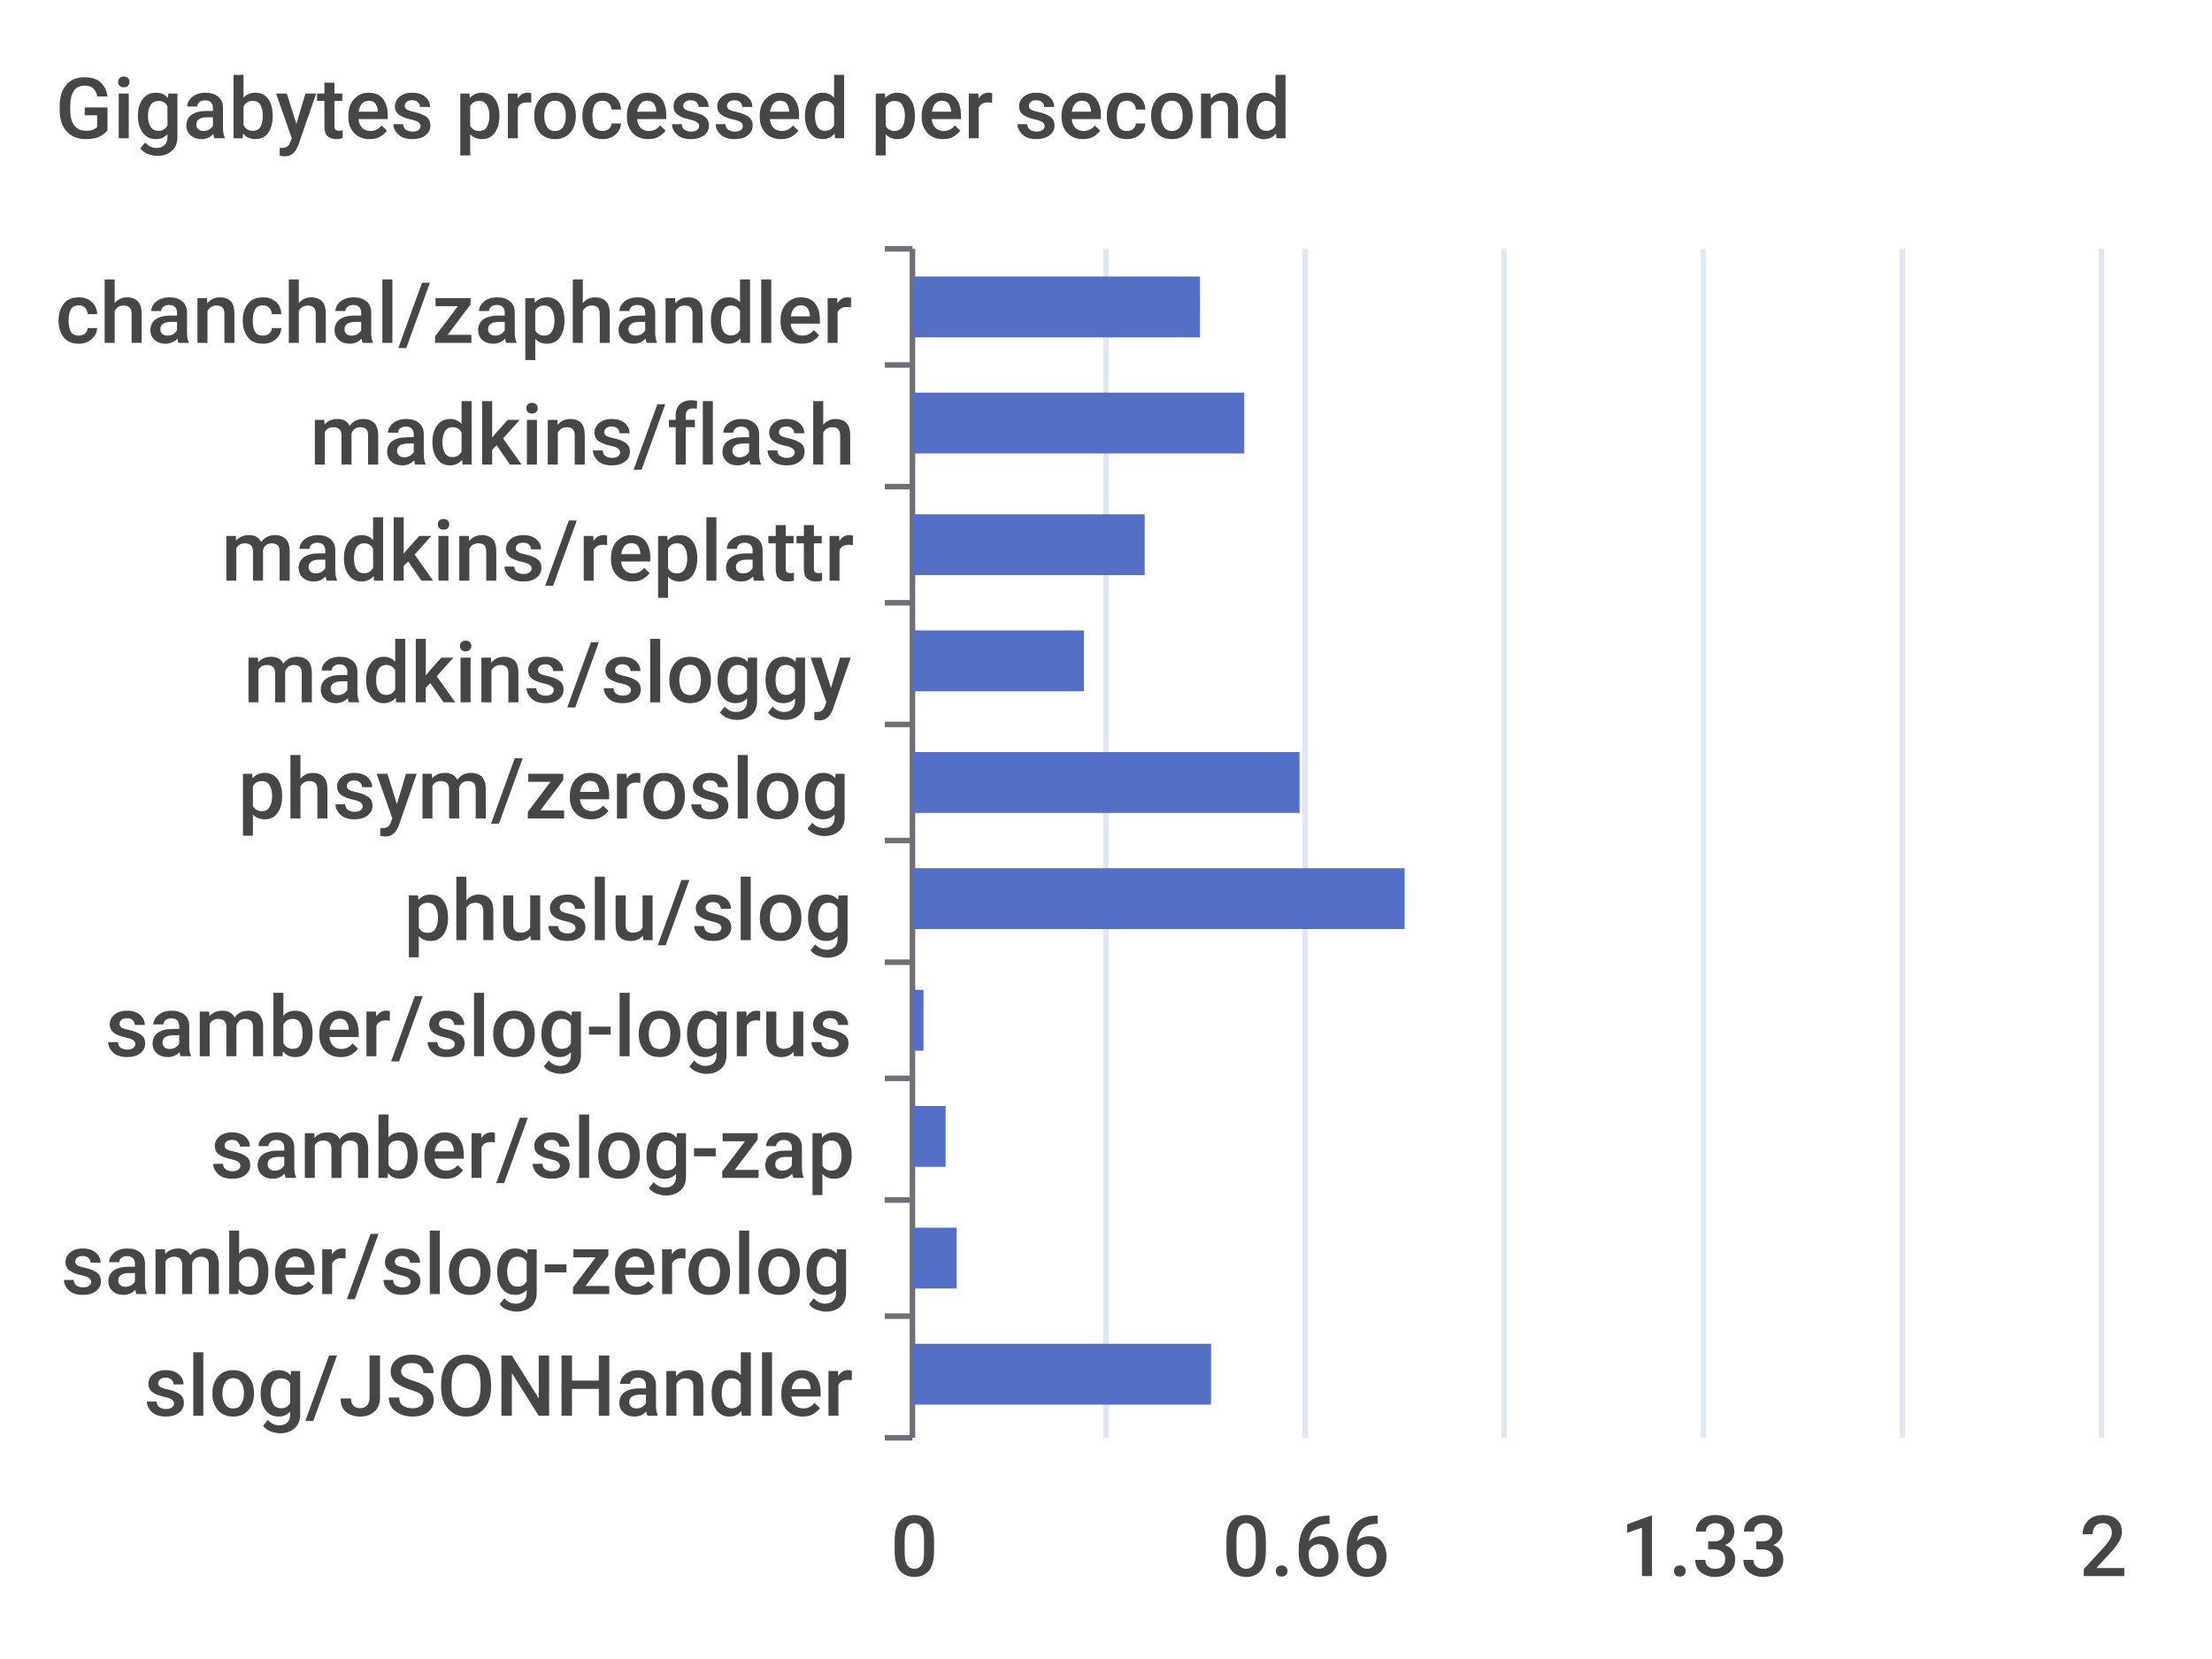
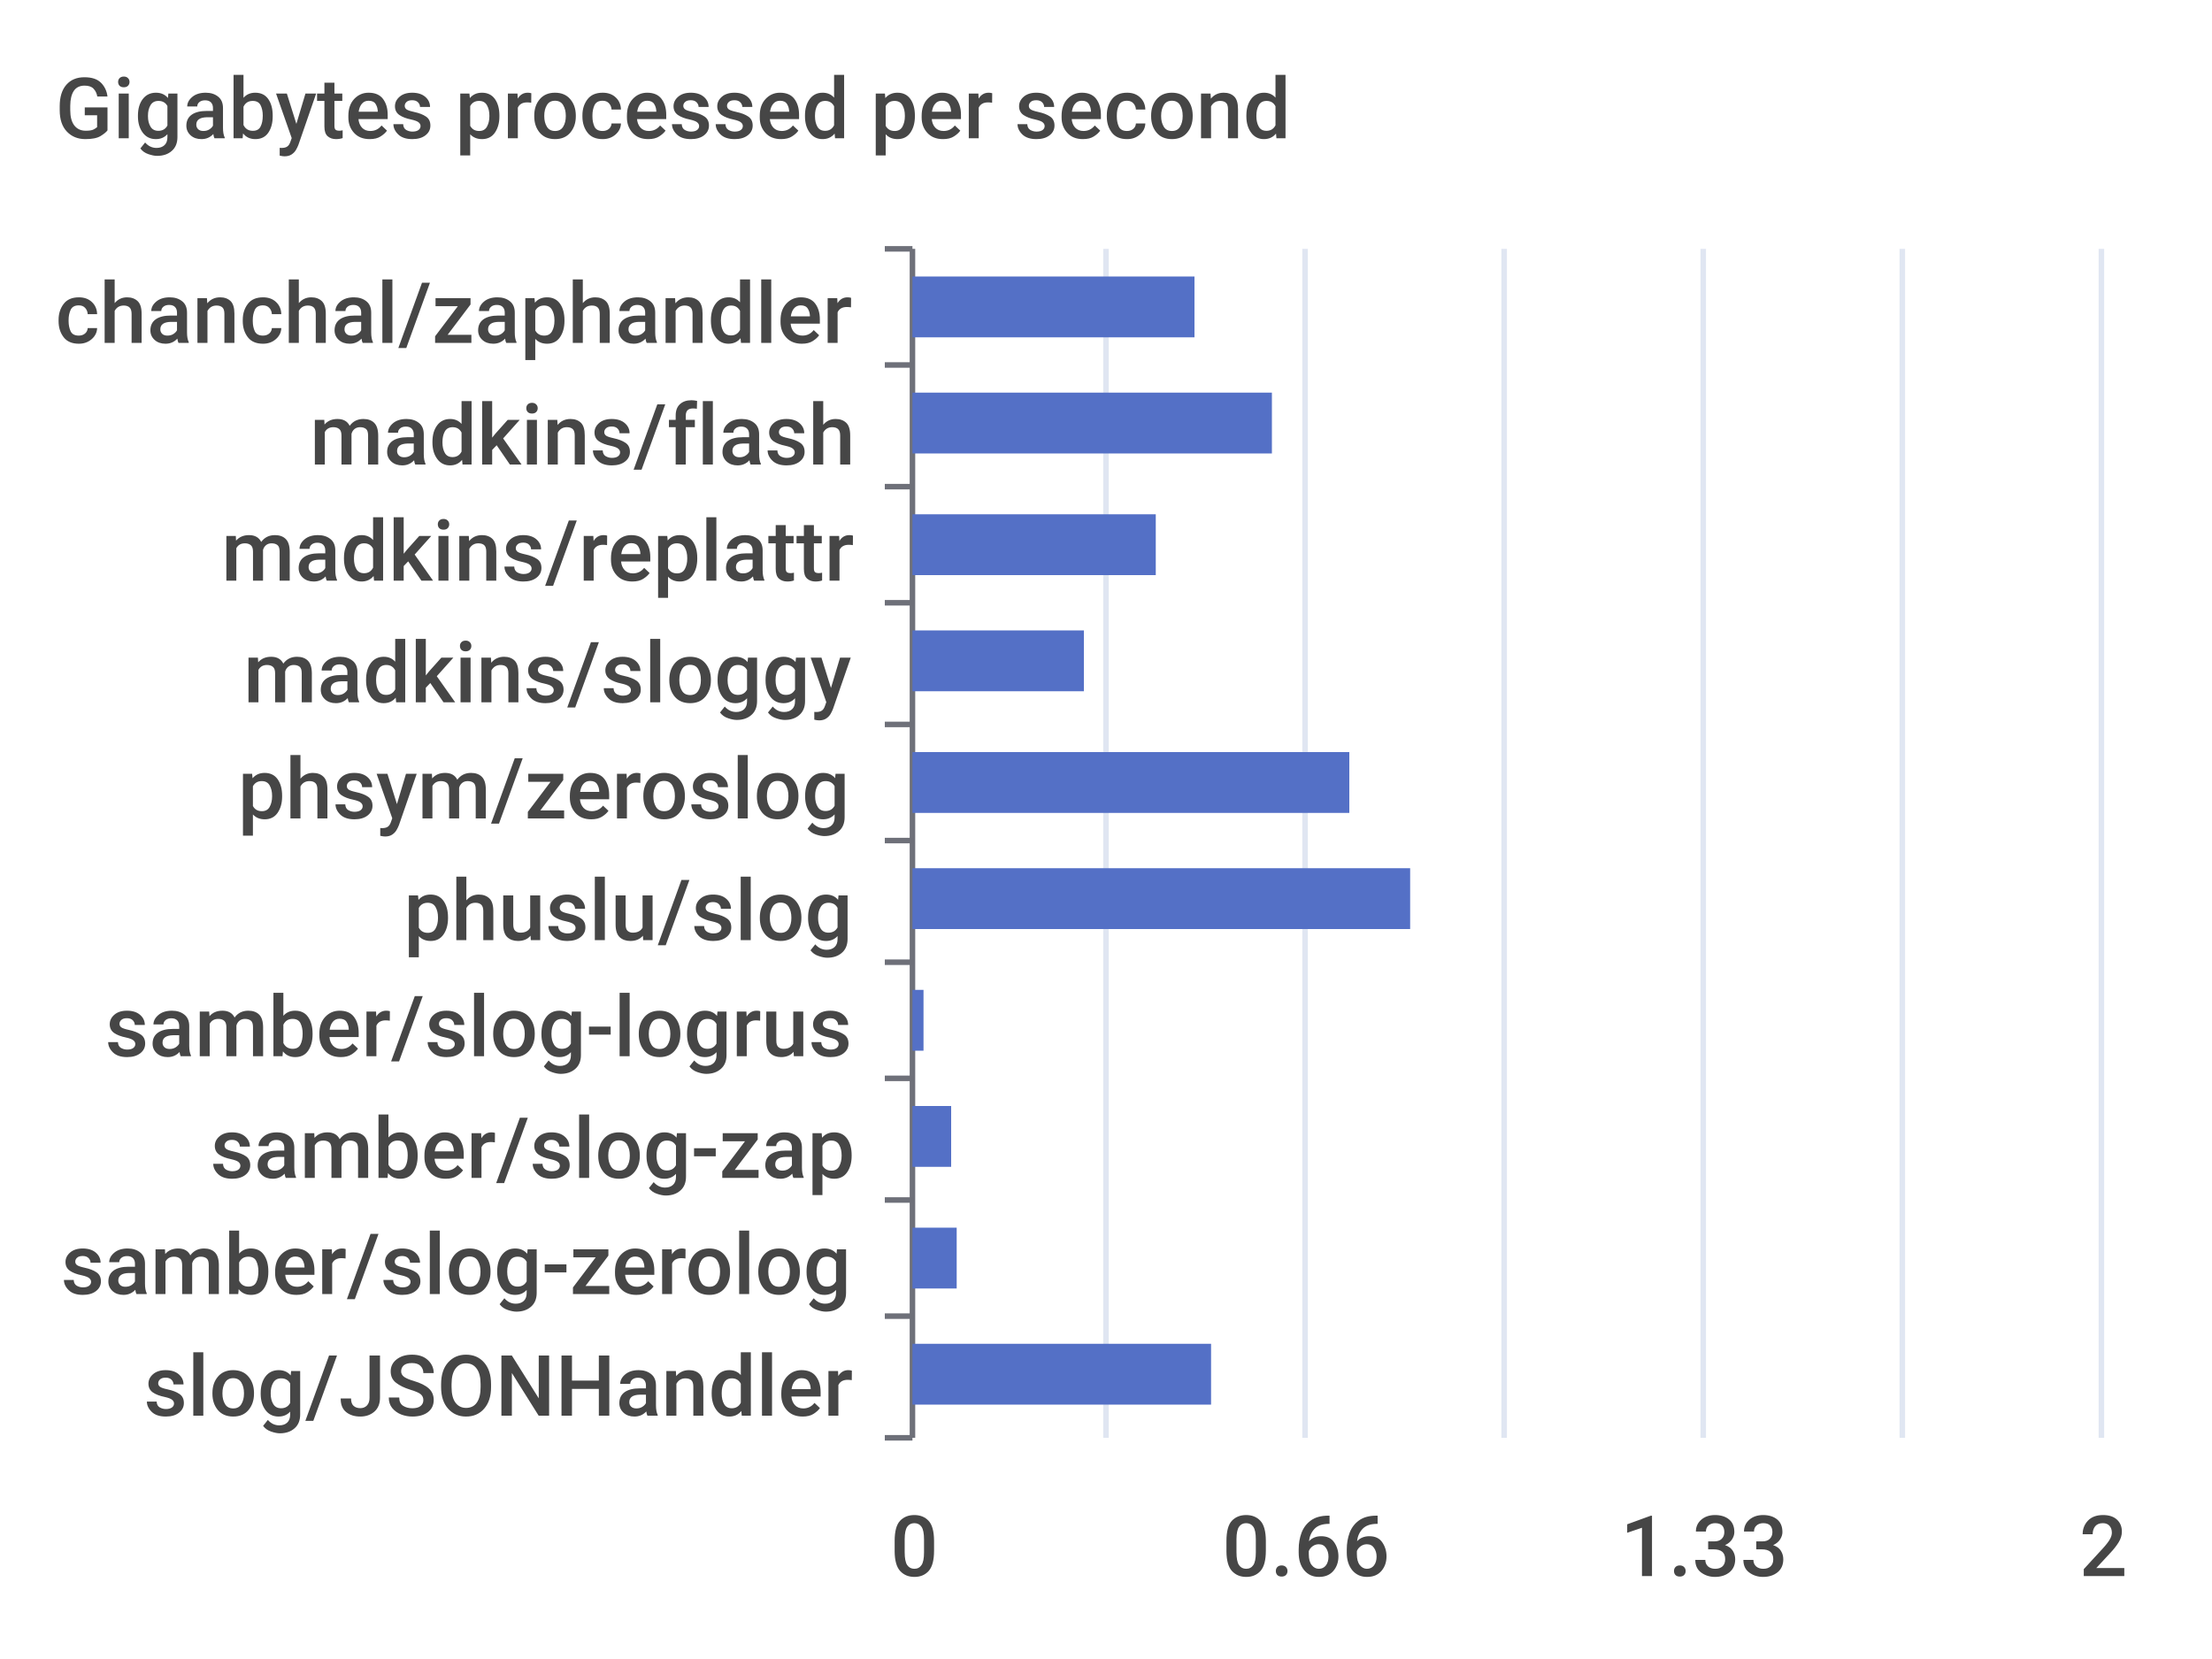
<svg xmlns="http://www.w3.org/2000/svg" width="400" height="300">\n<path d="M 0 0 L 400 0 L 400 300 L 0 300 L 0 0" style="stroke-width:0;stroke:none;fill:rgba(255,255,255,1.0)" />
  <text x="10" y="25" style="stroke-width:0;stroke:none;fill:rgba(70,70,70,1.0);font-size:15.3px;font-family:'Roboto Medium',sans-serif">Gigabytes processed per second</text>
  <path d="M 160 45 L 165 45" style="stroke-width:1;stroke:rgba(110,112,121,1.0);fill:none" />
  <path d="M 160 66 L 165 66" style="stroke-width:1;stroke:rgba(110,112,121,1.0);fill:none" />
  <path d="M 160 88 L 165 88" style="stroke-width:1;stroke:rgba(110,112,121,1.0);fill:none" />
  <path d="M 160 109 L 165 109" style="stroke-width:1;stroke:rgba(110,112,121,1.0);fill:none" />
  <path d="M 160 131 L 165 131" style="stroke-width:1;stroke:rgba(110,112,121,1.0);fill:none" />
  <path d="M 160 152 L 165 152" style="stroke-width:1;stroke:rgba(110,112,121,1.0);fill:none" />
  <path d="M 160 174 L 165 174" style="stroke-width:1;stroke:rgba(110,112,121,1.0);fill:none" />
  <path d="M 160 195 L 165 195" style="stroke-width:1;stroke:rgba(110,112,121,1.0);fill:none" />
  <path d="M 160 217 L 165 217" style="stroke-width:1;stroke:rgba(110,112,121,1.0);fill:none" />
  <path d="M 160 238 L 165 238" style="stroke-width:1;stroke:rgba(110,112,121,1.0);fill:none" />
  <path d="M 160 260 L 165 260" style="stroke-width:1;stroke:rgba(110,112,121,1.0);fill:none" />
  <path d="M 165 45 L 165 260" style="stroke-width:1;stroke:rgba(110,112,121,1.0);fill:none" />
  <text x="10" y="62" style="stroke-width:0;stroke:none;fill:rgba(70,70,70,1.0);font-size:15.3px;font-family:'Roboto Medium',sans-serif">chanchal/zaphandler</text>
  <text x="56" y="84" style="stroke-width:0;stroke:none;fill:rgba(70,70,70,1.0);font-size:15.3px;font-family:'Roboto Medium',sans-serif">madkins/flash</text>
  <text x="40" y="105" style="stroke-width:0;stroke:none;fill:rgba(70,70,70,1.0);font-size:15.3px;font-family:'Roboto Medium',sans-serif">madkins/replattr</text>
  <text x="44" y="127" style="stroke-width:0;stroke:none;fill:rgba(70,70,70,1.0);font-size:15.3px;font-family:'Roboto Medium',sans-serif">madkins/sloggy</text>
  <text x="43" y="148" style="stroke-width:0;stroke:none;fill:rgba(70,70,70,1.0);font-size:15.3px;font-family:'Roboto Medium',sans-serif">phsym/zeroslog</text>
  <text x="73" y="170" style="stroke-width:0;stroke:none;fill:rgba(70,70,70,1.0);font-size:15.3px;font-family:'Roboto Medium',sans-serif">phuslu/slog</text>
  <text x="19" y="191" style="stroke-width:0;stroke:none;fill:rgba(70,70,70,1.0);font-size:15.3px;font-family:'Roboto Medium',sans-serif">samber/slog-logrus</text>
  <text x="38" y="213" style="stroke-width:0;stroke:none;fill:rgba(70,70,70,1.0);font-size:15.3px;font-family:'Roboto Medium',sans-serif">samber/slog-zap</text>
  <text x="11" y="234" style="stroke-width:0;stroke:none;fill:rgba(70,70,70,1.0);font-size:15.3px;font-family:'Roboto Medium',sans-serif">samber/slog-zerolog</text>
  <text x="26" y="256" style="stroke-width:0;stroke:none;fill:rgba(70,70,70,1.0);font-size:15.3px;font-family:'Roboto Medium',sans-serif">slog/JSONHandler</text>
  <text x="161" y="285" style="stroke-width:0;stroke:none;fill:rgba(70,70,70,1.0);font-size:15.3px;font-family:'Roboto Medium',sans-serif">0</text>
  <text x="221" y="285" style="stroke-width:0;stroke:none;fill:rgba(70,70,70,1.0);font-size:15.3px;font-family:'Roboto Medium',sans-serif">0.66</text>
  <text x="293" y="285" style="stroke-width:0;stroke:none;fill:rgba(70,70,70,1.0);font-size:15.3px;font-family:'Roboto Medium',sans-serif">1.33</text>
  <text x="376" y="285" style="stroke-width:0;stroke:none;fill:rgba(70,70,70,1.0);font-size:15.3px;font-family:'Roboto Medium',sans-serif">2</text>
  <path d="M 200 45 L 200 260" style="stroke-width:1;stroke:rgba(224,230,242,1.0);fill:none" />
  <path d="M 236 45 L 236 260" style="stroke-width:1;stroke:rgba(224,230,242,1.0);fill:none" />
  <path d="M 272 45 L 272 260" style="stroke-width:1;stroke:rgba(224,230,242,1.0);fill:none" />
  <path d="M 308 45 L 308 260" style="stroke-width:1;stroke:rgba(224,230,242,1.0);fill:none" />
  <path d="M 344 45 L 344 260" style="stroke-width:1;stroke:rgba(224,230,242,1.0);fill:none" />
  <path d="M 380 45 L 380 260" style="stroke-width:1;stroke:rgba(224,230,242,1.0);fill:none" />
  <path d="M 165 243 L 219 243 L 219 254 L 165 254 L 165 243" style="stroke-width:0;stroke:none;fill:rgba(84,112,198,1.0)" />
  <path d="M 165 222 L 173 222 L 173 233 L 165 233 L 165 222" style="stroke-width:0;stroke:none;fill:rgba(84,112,198,1.0)" />
-   <path d="M 165 200 L 171 200 L 171 211 L 165 211 L 165 200" style="stroke-width:0;stroke:none;fill:rgba(84,112,198,1.0)" />
+   <path d="M 165 200 L 172 200 L 172 211 L 165 211 L 165 200" style="stroke-width:0;stroke:none;fill:rgba(84,112,198,1.0)" />
  <path d="M 165 179 L 167 179 L 167 190 L 165 190 L 165 179" style="stroke-width:0;stroke:none;fill:rgba(84,112,198,1.0)" />
-   <path d="M 165 157 L 254 157 L 254 168 L 165 168 L 165 157" style="stroke-width:0;stroke:none;fill:rgba(84,112,198,1.0)" />
-   <path d="M 165 136 L 235 136 L 235 147 L 165 147 L 165 136" style="stroke-width:0;stroke:none;fill:rgba(84,112,198,1.0)" />
+   <path d="M 165 157 L 255 157 L 255 168 L 165 168 L 165 157" style="stroke-width:0;stroke:none;fill:rgba(84,112,198,1.0)" />
+   <path d="M 165 136 L 244 136 L 244 147 L 165 147 L 165 136" style="stroke-width:0;stroke:none;fill:rgba(84,112,198,1.0)" />
  <path d="M 165 114 L 196 114 L 196 125 L 165 125 L 165 114" style="stroke-width:0;stroke:none;fill:rgba(84,112,198,1.0)" />
-   <path d="M 165 93 L 207 93 L 207 104 L 165 104 L 165 93" style="stroke-width:0;stroke:none;fill:rgba(84,112,198,1.0)" />
-   <path d="M 165 71 L 225 71 L 225 82 L 165 82 L 165 71" style="stroke-width:0;stroke:none;fill:rgba(84,112,198,1.0)" />
-   <path d="M 165 50 L 217 50 L 217 61 L 165 61 L 165 50" style="stroke-width:0;stroke:none;fill:rgba(84,112,198,1.0)" />
+   <path d="M 165 93 L 209 93 L 209 104 L 165 104 L 165 93" style="stroke-width:0;stroke:none;fill:rgba(84,112,198,1.0)" />
+   <path d="M 165 71 L 230 71 L 230 82 L 165 82 L 165 71" style="stroke-width:0;stroke:none;fill:rgba(84,112,198,1.0)" />
+   <path d="M 165 50 L 216 50 L 216 61 L 165 61 L 165 50" style="stroke-width:0;stroke:none;fill:rgba(84,112,198,1.0)" />
</svg>
